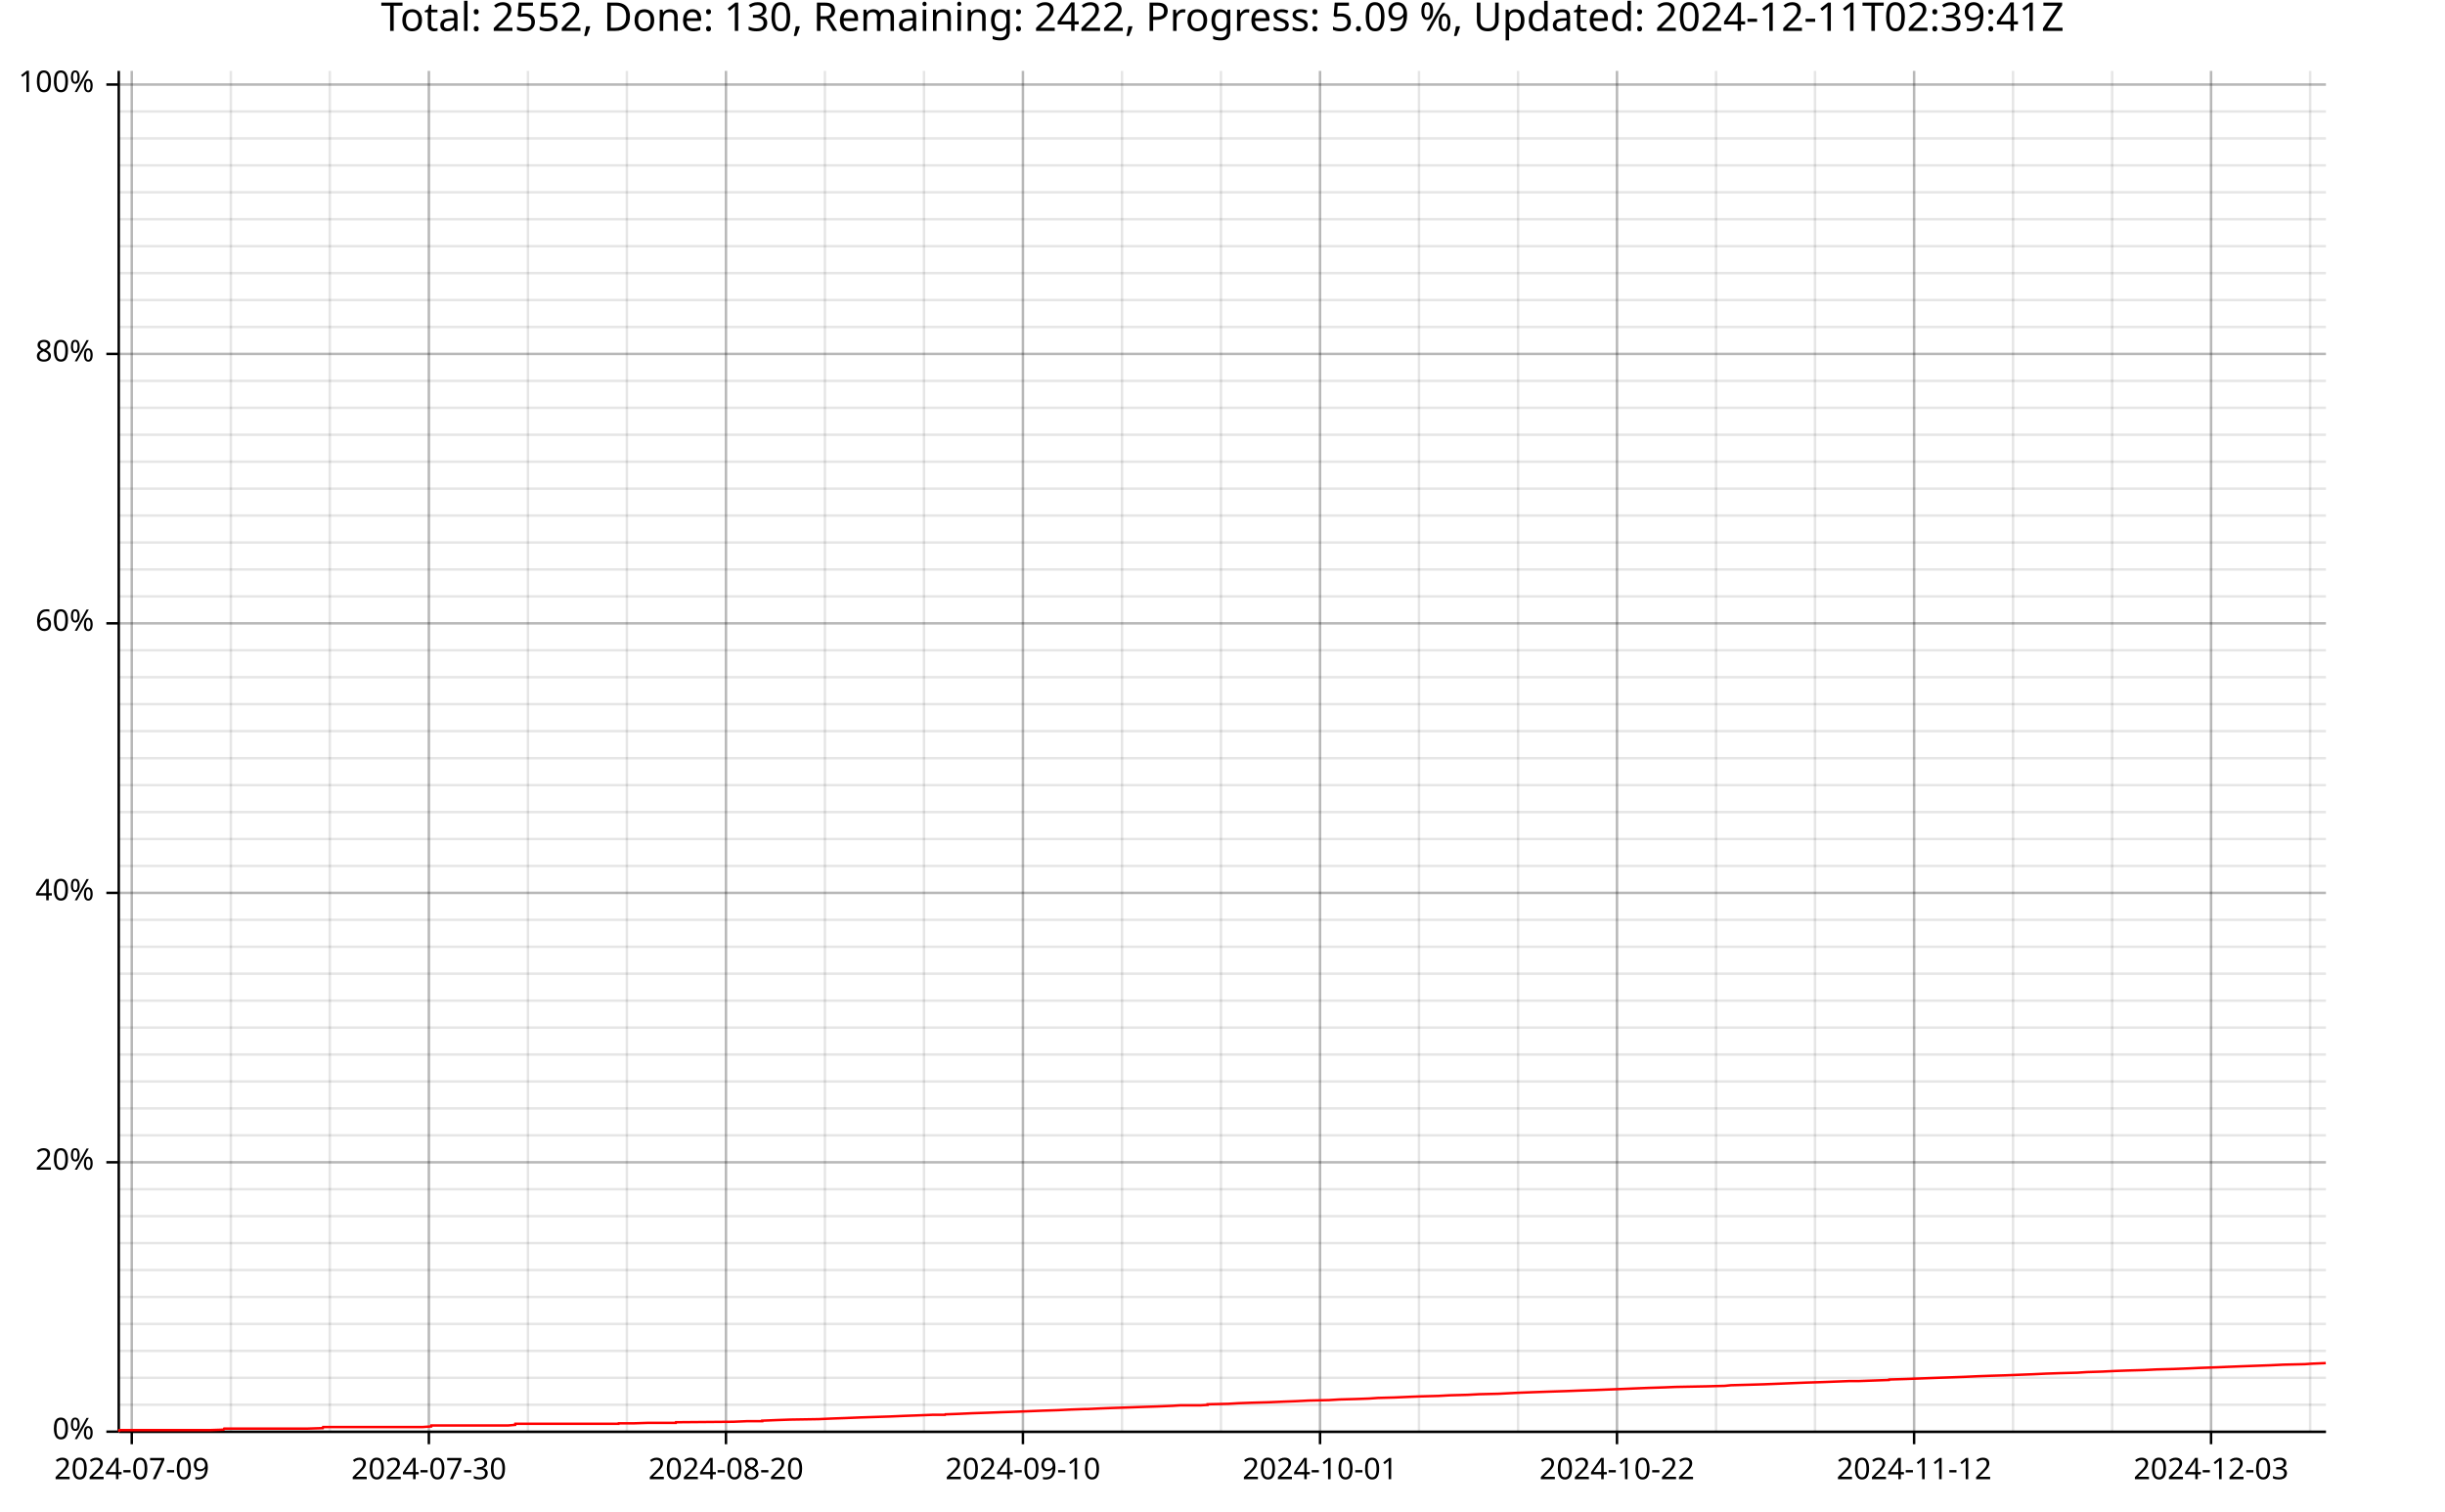
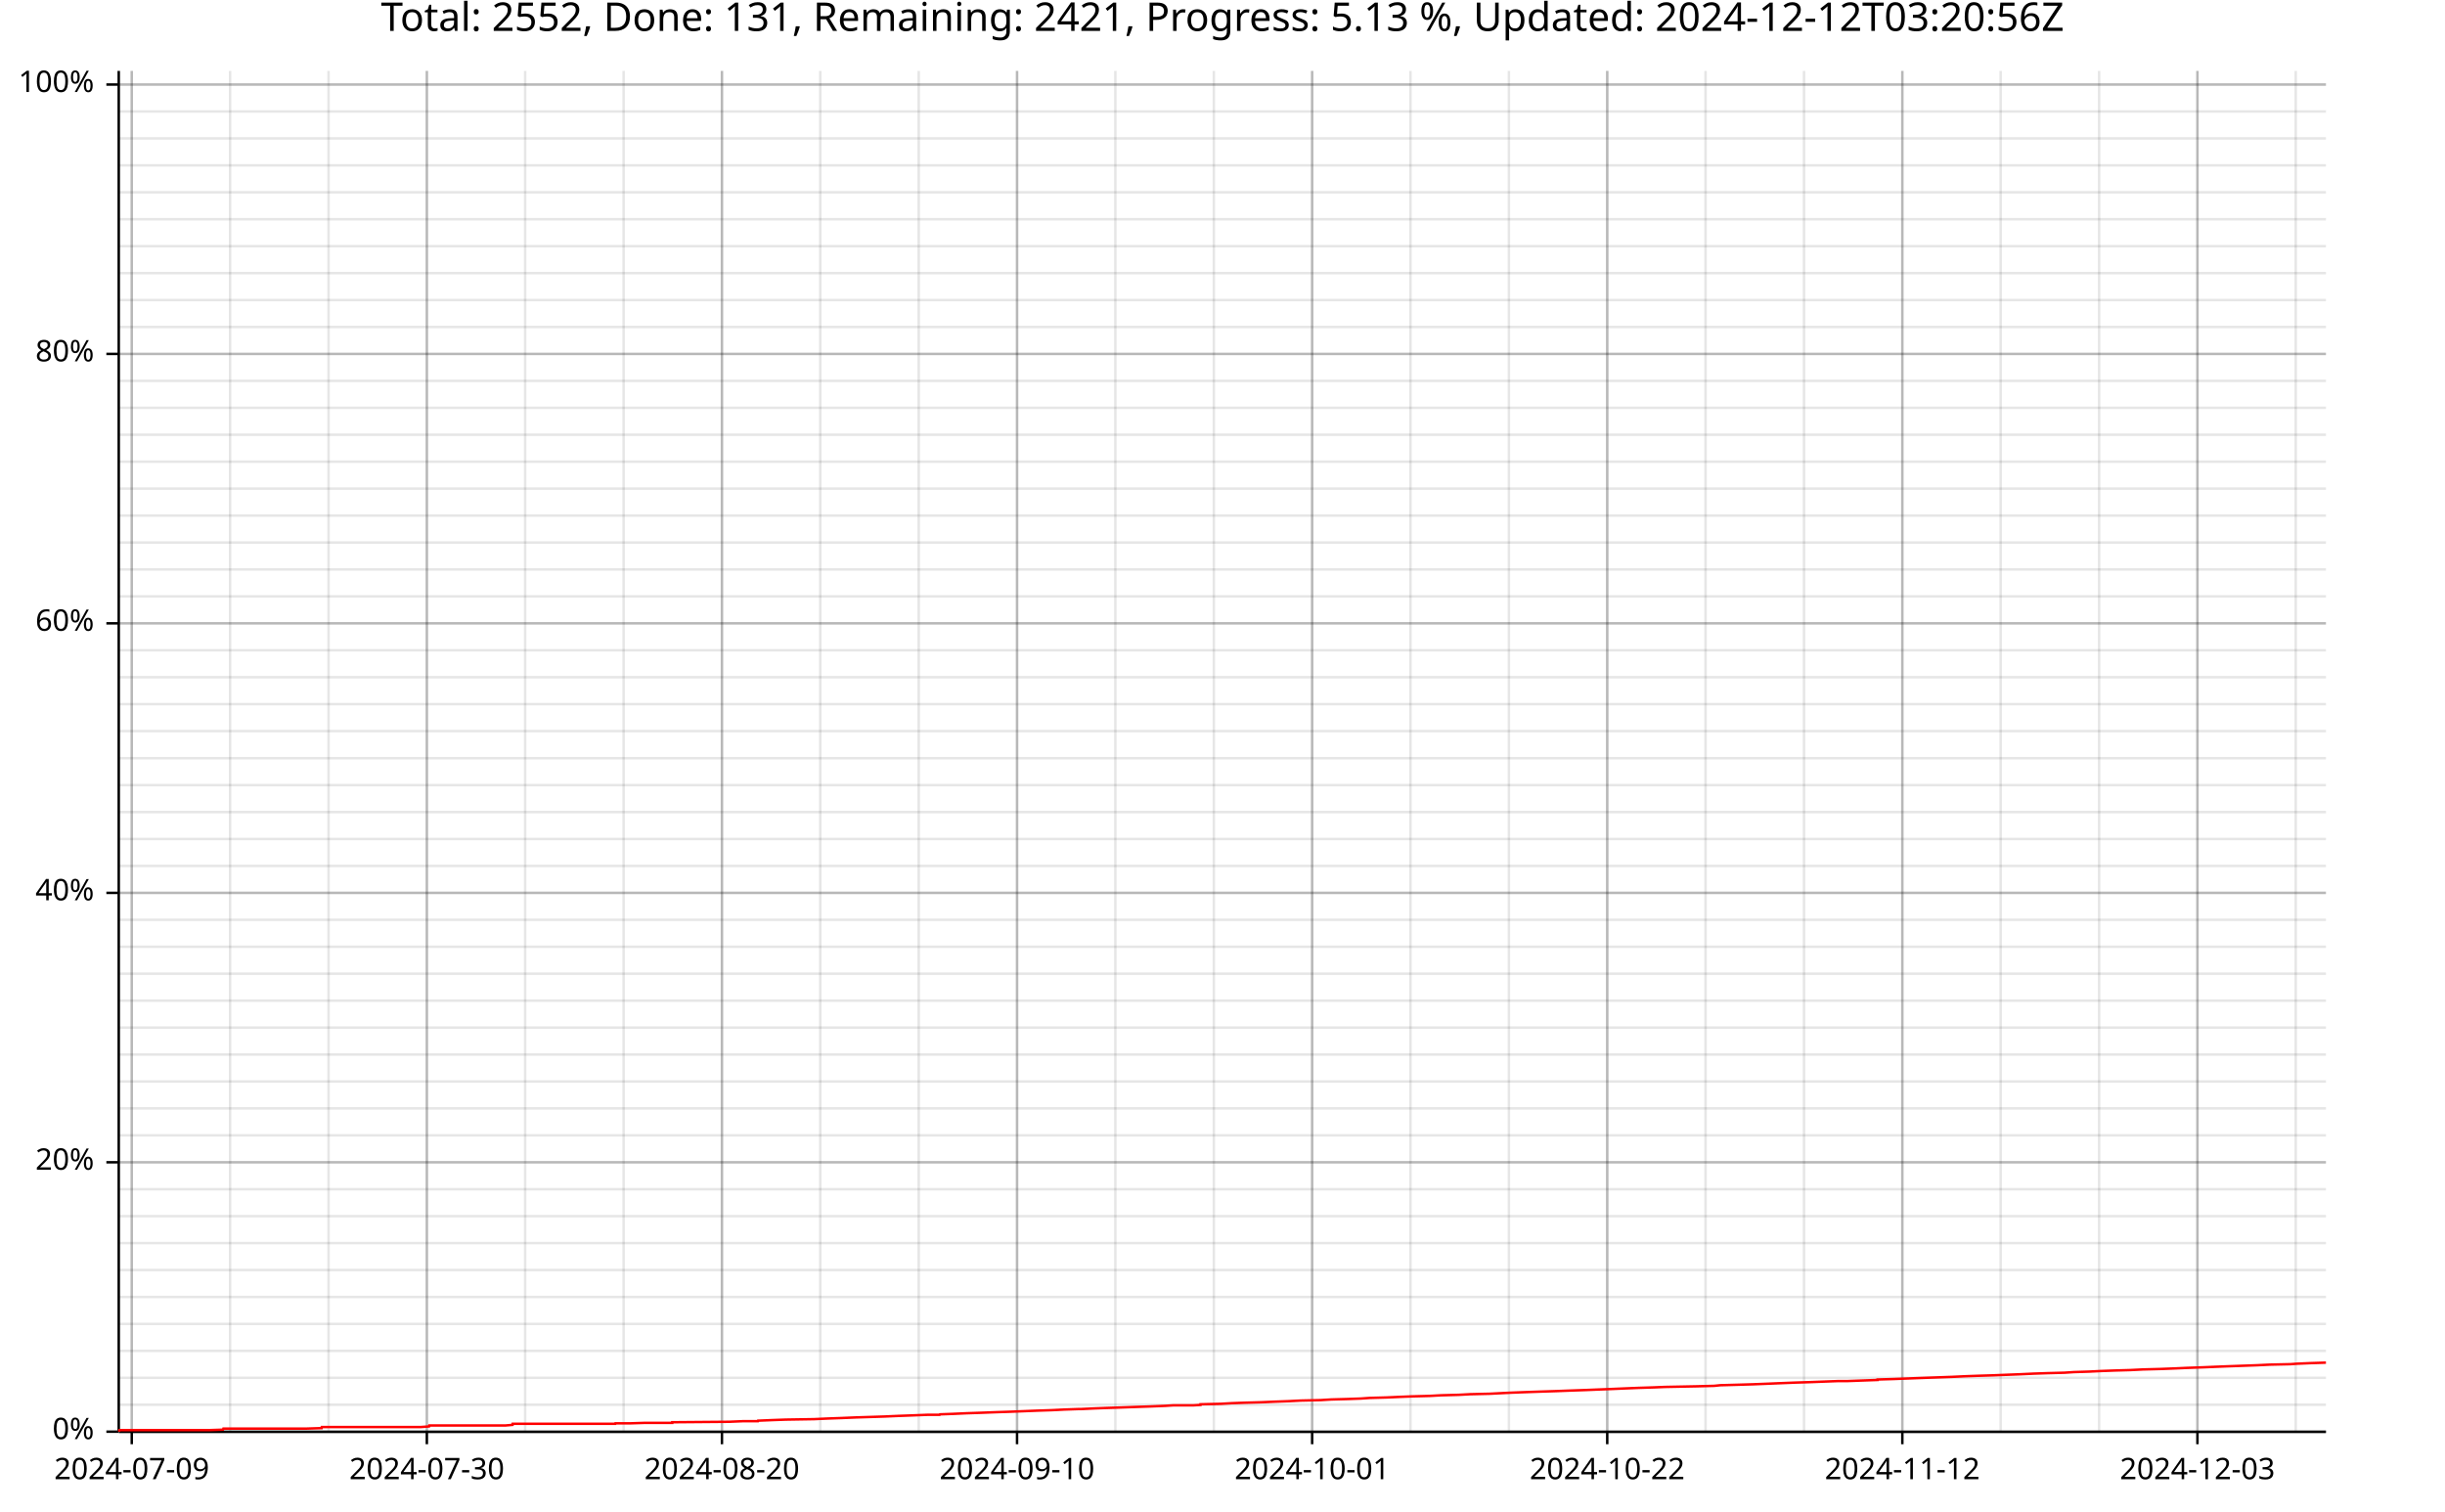
<svg xmlns="http://www.w3.org/2000/svg" width="987" height="610" viewBox="0 0 15792 9760">
  <text x="7896" y="5" dy="0.76em" text-anchor="middle" font-family="sans-serif" font-size="256" opacity="1" fill="#000000">
- Total: 2552, Done: 130, Remaining: 2422, Progress: 5.09 %, Updated: 2024-12-11T02:39:41Z
+ Total: 2552, Done: 131, Remaining: 2421, Progress: 5.13 %, Updated: 2024-12-12T03:20:56Z
</text>
  <line opacity="0.1" stroke="#000000" stroke-width="16" x1="851" y1="9247" x2="851" y2="458" />
-   <line opacity="0.1" stroke="#000000" stroke-width="16" x1="1491" y1="9247" x2="1491" y2="458" />
-   <line opacity="0.1" stroke="#000000" stroke-width="16" x1="2130" y1="9247" x2="2130" y2="458" />
-   <line opacity="0.1" stroke="#000000" stroke-width="16" x1="2770" y1="9247" x2="2770" y2="458" />
-   <line opacity="0.1" stroke="#000000" stroke-width="16" x1="3410" y1="9247" x2="3410" y2="458" />
-   <line opacity="0.1" stroke="#000000" stroke-width="16" x1="4049" y1="9247" x2="4049" y2="458" />
-   <line opacity="0.1" stroke="#000000" stroke-width="16" x1="4689" y1="9247" x2="4689" y2="458" />
-   <line opacity="0.1" stroke="#000000" stroke-width="16" x1="5328" y1="9247" x2="5328" y2="458" />
-   <line opacity="0.1" stroke="#000000" stroke-width="16" x1="5968" y1="9247" x2="5968" y2="458" />
-   <line opacity="0.1" stroke="#000000" stroke-width="16" x1="6607" y1="9247" x2="6607" y2="458" />
-   <line opacity="0.1" stroke="#000000" stroke-width="16" x1="7247" y1="9247" x2="7247" y2="458" />
-   <line opacity="0.1" stroke="#000000" stroke-width="16" x1="7886" y1="9247" x2="7886" y2="458" />
-   <line opacity="0.1" stroke="#000000" stroke-width="16" x1="8526" y1="9247" x2="8526" y2="458" />
-   <line opacity="0.1" stroke="#000000" stroke-width="16" x1="9165" y1="9247" x2="9165" y2="458" />
-   <line opacity="0.1" stroke="#000000" stroke-width="16" x1="9805" y1="9247" x2="9805" y2="458" />
-   <line opacity="0.1" stroke="#000000" stroke-width="16" x1="10444" y1="9247" x2="10444" y2="458" />
-   <line opacity="0.1" stroke="#000000" stroke-width="16" x1="11084" y1="9247" x2="11084" y2="458" />
-   <line opacity="0.1" stroke="#000000" stroke-width="16" x1="11723" y1="9247" x2="11723" y2="458" />
-   <line opacity="0.1" stroke="#000000" stroke-width="16" x1="12363" y1="9247" x2="12363" y2="458" />
-   <line opacity="0.1" stroke="#000000" stroke-width="16" x1="13002" y1="9247" x2="13002" y2="458" />
-   <line opacity="0.1" stroke="#000000" stroke-width="16" x1="13642" y1="9247" x2="13642" y2="458" />
-   <line opacity="0.1" stroke="#000000" stroke-width="16" x1="14281" y1="9247" x2="14281" y2="458" />
-   <line opacity="0.1" stroke="#000000" stroke-width="16" x1="14921" y1="9247" x2="14921" y2="458" />
+   <line opacity="0.1" stroke="#000000" stroke-width="16" x1="1486" y1="9247" x2="1486" y2="458" />
+   <line opacity="0.1" stroke="#000000" stroke-width="16" x1="2122" y1="9247" x2="2122" y2="458" />
+   <line opacity="0.1" stroke="#000000" stroke-width="16" x1="2757" y1="9247" x2="2757" y2="458" />
+   <line opacity="0.1" stroke="#000000" stroke-width="16" x1="3392" y1="9247" x2="3392" y2="458" />
+   <line opacity="0.1" stroke="#000000" stroke-width="16" x1="4028" y1="9247" x2="4028" y2="458" />
+   <line opacity="0.1" stroke="#000000" stroke-width="16" x1="4663" y1="9247" x2="4663" y2="458" />
+   <line opacity="0.1" stroke="#000000" stroke-width="16" x1="5298" y1="9247" x2="5298" y2="458" />
+   <line opacity="0.1" stroke="#000000" stroke-width="16" x1="5934" y1="9247" x2="5934" y2="458" />
+   <line opacity="0.1" stroke="#000000" stroke-width="16" x1="6569" y1="9247" x2="6569" y2="458" />
+   <line opacity="0.1" stroke="#000000" stroke-width="16" x1="7204" y1="9247" x2="7204" y2="458" />
+   <line opacity="0.1" stroke="#000000" stroke-width="16" x1="7840" y1="9247" x2="7840" y2="458" />
+   <line opacity="0.1" stroke="#000000" stroke-width="16" x1="8475" y1="9247" x2="8475" y2="458" />
+   <line opacity="0.1" stroke="#000000" stroke-width="16" x1="9110" y1="9247" x2="9110" y2="458" />
+   <line opacity="0.1" stroke="#000000" stroke-width="16" x1="9746" y1="9247" x2="9746" y2="458" />
+   <line opacity="0.1" stroke="#000000" stroke-width="16" x1="10381" y1="9247" x2="10381" y2="458" />
+   <line opacity="0.1" stroke="#000000" stroke-width="16" x1="11016" y1="9247" x2="11016" y2="458" />
+   <line opacity="0.1" stroke="#000000" stroke-width="16" x1="11652" y1="9247" x2="11652" y2="458" />
+   <line opacity="0.1" stroke="#000000" stroke-width="16" x1="12287" y1="9247" x2="12287" y2="458" />
+   <line opacity="0.1" stroke="#000000" stroke-width="16" x1="12922" y1="9247" x2="12922" y2="458" />
+   <line opacity="0.1" stroke="#000000" stroke-width="16" x1="13558" y1="9247" x2="13558" y2="458" />
+   <line opacity="0.1" stroke="#000000" stroke-width="16" x1="14193" y1="9247" x2="14193" y2="458" />
+   <line opacity="0.1" stroke="#000000" stroke-width="16" x1="14828" y1="9247" x2="14828" y2="458" />
  <line opacity="0.1" stroke="#000000" stroke-width="16" x1="768" y1="9247" x2="15023" y2="9247" />
  <line opacity="0.1" stroke="#000000" stroke-width="16" x1="768" y1="9073" x2="15023" y2="9073" />
  <line opacity="0.1" stroke="#000000" stroke-width="16" x1="768" y1="8899" x2="15023" y2="8899" />
  <line opacity="0.1" stroke="#000000" stroke-width="16" x1="768" y1="8725" x2="15023" y2="8725" />
  <line opacity="0.1" stroke="#000000" stroke-width="16" x1="768" y1="8551" x2="15023" y2="8551" />
  <line opacity="0.1" stroke="#000000" stroke-width="16" x1="768" y1="8377" x2="15023" y2="8377" />
  <line opacity="0.1" stroke="#000000" stroke-width="16" x1="768" y1="8203" x2="15023" y2="8203" />
  <line opacity="0.1" stroke="#000000" stroke-width="16" x1="768" y1="8029" x2="15023" y2="8029" />
  <line opacity="0.1" stroke="#000000" stroke-width="16" x1="768" y1="7855" x2="15023" y2="7855" />
  <line opacity="0.1" stroke="#000000" stroke-width="16" x1="768" y1="7681" x2="15023" y2="7681" />
  <line opacity="0.1" stroke="#000000" stroke-width="16" x1="768" y1="7507" x2="15023" y2="7507" />
  <line opacity="0.1" stroke="#000000" stroke-width="16" x1="768" y1="7333" x2="15023" y2="7333" />
  <line opacity="0.1" stroke="#000000" stroke-width="16" x1="768" y1="7159" x2="15023" y2="7159" />
  <line opacity="0.1" stroke="#000000" stroke-width="16" x1="768" y1="6985" x2="15023" y2="6985" />
  <line opacity="0.1" stroke="#000000" stroke-width="16" x1="768" y1="6811" x2="15023" y2="6811" />
  <line opacity="0.1" stroke="#000000" stroke-width="16" x1="768" y1="6637" x2="15023" y2="6637" />
  <line opacity="0.1" stroke="#000000" stroke-width="16" x1="768" y1="6463" x2="15023" y2="6463" />
  <line opacity="0.1" stroke="#000000" stroke-width="16" x1="768" y1="6289" x2="15023" y2="6289" />
  <line opacity="0.1" stroke="#000000" stroke-width="16" x1="768" y1="6115" x2="15023" y2="6115" />
  <line opacity="0.1" stroke="#000000" stroke-width="16" x1="768" y1="5941" x2="15023" y2="5941" />
  <line opacity="0.1" stroke="#000000" stroke-width="16" x1="768" y1="5767" x2="15023" y2="5767" />
  <line opacity="0.1" stroke="#000000" stroke-width="16" x1="768" y1="5593" x2="15023" y2="5593" />
  <line opacity="0.1" stroke="#000000" stroke-width="16" x1="768" y1="5419" x2="15023" y2="5419" />
  <line opacity="0.1" stroke="#000000" stroke-width="16" x1="768" y1="5245" x2="15023" y2="5245" />
  <line opacity="0.1" stroke="#000000" stroke-width="16" x1="768" y1="5071" x2="15023" y2="5071" />
  <line opacity="0.1" stroke="#000000" stroke-width="16" x1="768" y1="4897" x2="15023" y2="4897" />
  <line opacity="0.1" stroke="#000000" stroke-width="16" x1="768" y1="4722" x2="15023" y2="4722" />
  <line opacity="0.1" stroke="#000000" stroke-width="16" x1="768" y1="4548" x2="15023" y2="4548" />
  <line opacity="0.1" stroke="#000000" stroke-width="16" x1="768" y1="4374" x2="15023" y2="4374" />
  <line opacity="0.1" stroke="#000000" stroke-width="16" x1="768" y1="4200" x2="15023" y2="4200" />
  <line opacity="0.1" stroke="#000000" stroke-width="16" x1="768" y1="4026" x2="15023" y2="4026" />
  <line opacity="0.1" stroke="#000000" stroke-width="16" x1="768" y1="3852" x2="15023" y2="3852" />
  <line opacity="0.1" stroke="#000000" stroke-width="16" x1="768" y1="3678" x2="15023" y2="3678" />
  <line opacity="0.1" stroke="#000000" stroke-width="16" x1="768" y1="3504" x2="15023" y2="3504" />
  <line opacity="0.1" stroke="#000000" stroke-width="16" x1="768" y1="3330" x2="15023" y2="3330" />
  <line opacity="0.1" stroke="#000000" stroke-width="16" x1="768" y1="3156" x2="15023" y2="3156" />
  <line opacity="0.1" stroke="#000000" stroke-width="16" x1="768" y1="2982" x2="15023" y2="2982" />
  <line opacity="0.1" stroke="#000000" stroke-width="16" x1="768" y1="2808" x2="15023" y2="2808" />
  <line opacity="0.1" stroke="#000000" stroke-width="16" x1="768" y1="2634" x2="15023" y2="2634" />
  <line opacity="0.1" stroke="#000000" stroke-width="16" x1="768" y1="2460" x2="15023" y2="2460" />
  <line opacity="0.1" stroke="#000000" stroke-width="16" x1="768" y1="2286" x2="15023" y2="2286" />
  <line opacity="0.1" stroke="#000000" stroke-width="16" x1="768" y1="2112" x2="15023" y2="2112" />
  <line opacity="0.1" stroke="#000000" stroke-width="16" x1="768" y1="1938" x2="15023" y2="1938" />
  <line opacity="0.1" stroke="#000000" stroke-width="16" x1="768" y1="1764" x2="15023" y2="1764" />
  <line opacity="0.1" stroke="#000000" stroke-width="16" x1="768" y1="1590" x2="15023" y2="1590" />
  <line opacity="0.1" stroke="#000000" stroke-width="16" x1="768" y1="1416" x2="15023" y2="1416" />
  <line opacity="0.1" stroke="#000000" stroke-width="16" x1="768" y1="1242" x2="15023" y2="1242" />
  <line opacity="0.1" stroke="#000000" stroke-width="16" x1="768" y1="1068" x2="15023" y2="1068" />
  <line opacity="0.1" stroke="#000000" stroke-width="16" x1="768" y1="894" x2="15023" y2="894" />
  <line opacity="0.1" stroke="#000000" stroke-width="16" x1="768" y1="720" x2="15023" y2="720" />
  <line opacity="0.1" stroke="#000000" stroke-width="16" x1="768" y1="546" x2="15023" y2="546" />
  <line opacity="0.2" stroke="#000000" stroke-width="16" x1="851" y1="9247" x2="851" y2="458" />
-   <line opacity="0.2" stroke="#000000" stroke-width="16" x1="2770" y1="9247" x2="2770" y2="458" />
-   <line opacity="0.2" stroke="#000000" stroke-width="16" x1="4689" y1="9247" x2="4689" y2="458" />
-   <line opacity="0.2" stroke="#000000" stroke-width="16" x1="6607" y1="9247" x2="6607" y2="458" />
-   <line opacity="0.2" stroke="#000000" stroke-width="16" x1="8526" y1="9247" x2="8526" y2="458" />
-   <line opacity="0.2" stroke="#000000" stroke-width="16" x1="10444" y1="9247" x2="10444" y2="458" />
-   <line opacity="0.2" stroke="#000000" stroke-width="16" x1="12363" y1="9247" x2="12363" y2="458" />
-   <line opacity="0.2" stroke="#000000" stroke-width="16" x1="14281" y1="9247" x2="14281" y2="458" />
+   <line opacity="0.2" stroke="#000000" stroke-width="16" x1="2757" y1="9247" x2="2757" y2="458" />
+   <line opacity="0.2" stroke="#000000" stroke-width="16" x1="4663" y1="9247" x2="4663" y2="458" />
+   <line opacity="0.2" stroke="#000000" stroke-width="16" x1="6569" y1="9247" x2="6569" y2="458" />
+   <line opacity="0.2" stroke="#000000" stroke-width="16" x1="8475" y1="9247" x2="8475" y2="458" />
+   <line opacity="0.2" stroke="#000000" stroke-width="16" x1="10381" y1="9247" x2="10381" y2="458" />
+   <line opacity="0.2" stroke="#000000" stroke-width="16" x1="12287" y1="9247" x2="12287" y2="458" />
+   <line opacity="0.2" stroke="#000000" stroke-width="16" x1="14193" y1="9247" x2="14193" y2="458" />
  <line opacity="0.2" stroke="#000000" stroke-width="16" x1="768" y1="9247" x2="15023" y2="9247" />
  <line opacity="0.2" stroke="#000000" stroke-width="16" x1="768" y1="7507" x2="15023" y2="7507" />
  <line opacity="0.2" stroke="#000000" stroke-width="16" x1="768" y1="5767" x2="15023" y2="5767" />
  <line opacity="0.2" stroke="#000000" stroke-width="16" x1="768" y1="4026" x2="15023" y2="4026" />
  <line opacity="0.2" stroke="#000000" stroke-width="16" x1="768" y1="2286" x2="15023" y2="2286" />
  <line opacity="0.2" stroke="#000000" stroke-width="16" x1="768" y1="546" x2="15023" y2="546" />
  <polyline fill="none" opacity="1" stroke="#000000" stroke-width="16" points="767,458 767,9247 " />
  <text x="608" y="9247" dy="0.5ex" text-anchor="end" font-family="sans-serif" font-size="192" opacity="1" fill="#000000">
0%
</text>
  <polyline fill="none" opacity="1" stroke="#000000" stroke-width="16" points="687,9247 767,9247 " />
  <text x="608" y="7507" dy="0.5ex" text-anchor="end" font-family="sans-serif" font-size="192" opacity="1" fill="#000000">
20%
</text>
  <polyline fill="none" opacity="1" stroke="#000000" stroke-width="16" points="687,7507 767,7507 " />
  <text x="608" y="5767" dy="0.5ex" text-anchor="end" font-family="sans-serif" font-size="192" opacity="1" fill="#000000">
40%
</text>
  <polyline fill="none" opacity="1" stroke="#000000" stroke-width="16" points="687,5767 767,5767 " />
  <text x="608" y="4026" dy="0.5ex" text-anchor="end" font-family="sans-serif" font-size="192" opacity="1" fill="#000000">
60%
</text>
  <polyline fill="none" opacity="1" stroke="#000000" stroke-width="16" points="687,4026 767,4026 " />
  <text x="608" y="2286" dy="0.5ex" text-anchor="end" font-family="sans-serif" font-size="192" opacity="1" fill="#000000">
80%
</text>
  <polyline fill="none" opacity="1" stroke="#000000" stroke-width="16" points="687,2286 767,2286 " />
  <text x="608" y="546" dy="0.5ex" text-anchor="end" font-family="sans-serif" font-size="192" opacity="1" fill="#000000">
100%
</text>
  <polyline fill="none" opacity="1" stroke="#000000" stroke-width="16" points="687,546 767,546 " />
  <polyline fill="none" opacity="1" stroke="#000000" stroke-width="16" points="768,9248 15023,9248 " />
  <text x="851" y="9408" dy="0.76em" text-anchor="middle" font-family="sans-serif" font-size="192" opacity="1" fill="#000000">
2024-07-09
</text>
  <polyline fill="none" opacity="1" stroke="#000000" stroke-width="16" points="851,9248 851,9328 " />
-   <text x="2770" y="9408" dy="0.76em" text-anchor="middle" font-family="sans-serif" font-size="192" opacity="1" fill="#000000">
+   <text x="2757" y="9408" dy="0.76em" text-anchor="middle" font-family="sans-serif" font-size="192" opacity="1" fill="#000000">
2024-07-30
</text>
-   <polyline fill="none" opacity="1" stroke="#000000" stroke-width="16" points="2770,9248 2770,9328 " />
-   <text x="4689" y="9408" dy="0.76em" text-anchor="middle" font-family="sans-serif" font-size="192" opacity="1" fill="#000000">
+   <polyline fill="none" opacity="1" stroke="#000000" stroke-width="16" points="2757,9248 2757,9328 " />
+   <text x="4663" y="9408" dy="0.76em" text-anchor="middle" font-family="sans-serif" font-size="192" opacity="1" fill="#000000">
2024-08-20
</text>
-   <polyline fill="none" opacity="1" stroke="#000000" stroke-width="16" points="4689,9248 4689,9328 " />
-   <text x="6607" y="9408" dy="0.76em" text-anchor="middle" font-family="sans-serif" font-size="192" opacity="1" fill="#000000">
+   <polyline fill="none" opacity="1" stroke="#000000" stroke-width="16" points="4663,9248 4663,9328 " />
+   <text x="6569" y="9408" dy="0.76em" text-anchor="middle" font-family="sans-serif" font-size="192" opacity="1" fill="#000000">
2024-09-10
</text>
-   <polyline fill="none" opacity="1" stroke="#000000" stroke-width="16" points="6607,9248 6607,9328 " />
-   <text x="8526" y="9408" dy="0.76em" text-anchor="middle" font-family="sans-serif" font-size="192" opacity="1" fill="#000000">
+   <polyline fill="none" opacity="1" stroke="#000000" stroke-width="16" points="6569,9248 6569,9328 " />
+   <text x="8475" y="9408" dy="0.76em" text-anchor="middle" font-family="sans-serif" font-size="192" opacity="1" fill="#000000">
2024-10-01
</text>
-   <polyline fill="none" opacity="1" stroke="#000000" stroke-width="16" points="8526,9248 8526,9328 " />
-   <text x="10444" y="9408" dy="0.76em" text-anchor="middle" font-family="sans-serif" font-size="192" opacity="1" fill="#000000">
+   <polyline fill="none" opacity="1" stroke="#000000" stroke-width="16" points="8475,9248 8475,9328 " />
+   <text x="10381" y="9408" dy="0.76em" text-anchor="middle" font-family="sans-serif" font-size="192" opacity="1" fill="#000000">
2024-10-22
</text>
-   <polyline fill="none" opacity="1" stroke="#000000" stroke-width="16" points="10444,9248 10444,9328 " />
-   <text x="12363" y="9408" dy="0.76em" text-anchor="middle" font-family="sans-serif" font-size="192" opacity="1" fill="#000000">
+   <polyline fill="none" opacity="1" stroke="#000000" stroke-width="16" points="10381,9248 10381,9328 " />
+   <text x="12287" y="9408" dy="0.76em" text-anchor="middle" font-family="sans-serif" font-size="192" opacity="1" fill="#000000">
2024-11-12
</text>
-   <polyline fill="none" opacity="1" stroke="#000000" stroke-width="16" points="12363,9248 12363,9328 " />
-   <text x="14281" y="9408" dy="0.76em" text-anchor="middle" font-family="sans-serif" font-size="192" opacity="1" fill="#000000">
+   <polyline fill="none" opacity="1" stroke="#000000" stroke-width="16" points="12287,9248 12287,9328 " />
+   <text x="14193" y="9408" dy="0.76em" text-anchor="middle" font-family="sans-serif" font-size="192" opacity="1" fill="#000000">
2024-12-03
</text>
-   <polyline fill="none" opacity="1" stroke="#000000" stroke-width="16" points="14281,9248 14281,9328 " />
-   <polyline fill="none" opacity="1" stroke="#FF0000" stroke-width="16" points="768,9247 769,9244 770,9241 771,9237 896,9237 987,9237 1078,9237 1175,9237 1263,9237 1354,9237 1444,9234 1444,9234 1446,9230 1446,9230 1448,9227 1541,9227 1631,9227 1633,9227 1724,9227 1815,9227 1989,9227 1990,9227 2085,9224 2086,9220 2087,9217 2180,9217 2272,9217 2441,9217 2442,9217 2541,9217 2731,9217 2731,9217 2786,9213 2787,9210 2787,9210 2787,9207 2818,9207 2819,9207 2910,9207 3005,9207 3093,9207 3183,9207 3281,9207 3327,9203 3327,9200 3328,9196 3458,9196 3553,9196 3641,9196 3729,9196 3729,9196 3730,9196 3824,9196 3904,9196 3904,9196 3995,9196 3996,9193 3996,9193 3996,9193 4095,9193 4188,9190 4188,9190 4264,9190 4365,9190 4366,9186 4366,9186 4735,9183 4735,9183 4830,9179 4830,9179 4923,9179 4923,9176 4923,9176 5019,9172 5019,9172 5103,9169 5103,9169 5287,9166 5287,9166 5287,9166 5376,9162 5376,9162 5461,9159 5461,9159 5557,9155 5558,9155 5652,9152 5652,9152 5746,9149 5747,9149 5839,9145 5839,9145 5922,9142 5922,9142 5922,9142 6023,9138 6023,9138 6102,9138 6104,9138 6106,9135 6106,9135 6190,9132 6190,9132 6277,9128 6277,9128 6367,9125 6367,9125 6474,9121 6474,9121 6565,9118 6565,9118 6641,9115 6641,9115 6742,9111 6743,9111 6834,9108 6834,9108 6916,9104 6916,9104 7002,9101 7002,9101 7019,9101 7103,9097 7103,9097 7182,9094 7182,9094 7273,9091 7273,9091 7383,9087 7383,9087 7474,9084 7474,9084 7572,9080 7572,9080 7572,9080 7621,9077 7621,9077 7751,9077 7800,9074 7800,9074 7800,9070 7800,9070 7933,9067 7933,9067 8002,9063 8002,9063 8085,9060 8085,9060 8194,9057 8194,9057 8288,9053 8288,9053 8288,9053 8373,9050 8373,9050 8452,9046 8452,9046 8584,9043 8584,9043 8650,9039 8650,9039 8759,9036 8759,9036 8843,9033 8843,9033 8900,9029 8900,9029 9011,9026 9011,9026 9101,9022 9101,9022 9177,9019 9177,9019 9290,9016 9291,9016 9364,9012 9364,9012 9479,9009 9479,9009 9554,9005 9554,9005 9680,9002 9680,9002 9740,8999 9740,8999 9821,8995 9821,8995 9821,8995 9821,8995 9821,8995 9821,8995 9902,8992 9902,8992 10016,8988 10016,8988 10112,8985 10112,8985 10189,8982 10189,8982 10305,8978 10305,8978 10379,8975 10379,8975 10482,8971 10482,8971 10551,8968 10551,8968 10650,8964 10747,8961 10748,8961 10820,8958 11026,8954 11026,8954 11140,8951 11180,8947 11291,8944 11392,8941 11493,8937 11565,8934 11665,8930 11764,8927 11764,8927 11842,8924 11842,8924 11949,8920 11949,8920 12010,8920 12091,8917 12091,8917 12201,8913 12201,8913 12202,8910 12202,8910 12304,8907 12304,8907 12409,8903 12409,8903 12488,8900 12488,8900 12602,8896 12602,8896 12685,8893 12686,8893 12771,8889 12771,8889 12854,8886 12854,8886 12954,8883 12954,8883 13053,8879 13053,8879 13131,8876 13131,8876 13216,8872 13216,8872 13305,8869 13305,8869 13418,8866 13418,8866 13480,8862 13480,8862 13577,8859 13577,8859 13659,8855 13659,8855 13741,8852 13741,8852 13847,8849 13847,8849 13928,8845 13928,8845 14042,8842 14042,8842 14145,8838 14145,8838 14210,8835 14210,8835 14324,8831 14324,8831 14394,8828 14394,8828 14471,8825 14471,8825 14582,8821 14582,8821 14667,8818 14667,8818 14751,8814 14751,8814 14886,8811 14886,8811 14928,8808 14928,8808 15022,8804 " />
+   <polyline fill="none" opacity="1" stroke="#000000" stroke-width="16" points="14193,9248 14193,9328 " />
+   <polyline fill="none" opacity="1" stroke="#FF0000" stroke-width="16" points="768,9247 769,9244 770,9241 771,9237 895,9237 986,9237 1076,9237 1172,9237 1259,9237 1350,9237 1439,9234 1440,9234 1442,9230 1442,9230 1443,9227 1536,9227 1626,9227 1628,9227 1717,9227 1808,9227 1981,9227 1982,9227 2077,9224 2077,9220 2078,9217 2171,9217 2262,9217 2430,9217 2431,9217 2530,9217 2718,9217 2718,9217 2772,9213 2774,9210 2774,9210 2774,9207 2805,9207 2805,9207 2896,9207 2990,9207 3078,9207 3167,9207 3264,9207 3310,9203 3310,9200 3311,9196 3440,9196 3535,9196 3622,9196 3709,9196 3709,9196 3711,9196 3804,9196 3884,9196 3884,9196 3974,9196 3975,9193 3975,9193 3975,9193 4073,9193 4166,9190 4166,9190 4241,9190 4342,9190 4342,9186 4342,9186 4709,9183 4709,9183 4803,9179 4803,9179 4895,9179 4896,9176 4896,9176 4991,9172 4991,9172 5075,9169 5075,9169 5258,9166 5258,9166 5258,9166 5346,9162 5346,9162 5430,9159 5430,9159 5526,9155 5526,9155 5620,9152 5620,9152 5714,9149 5714,9149 5805,9145 5805,9145 5888,9142 5888,9142 5888,9142 5989,9138 5989,9138 6067,9138 6069,9138 6071,9135 6071,9135 6154,9132 6154,9132 6241,9128 6241,9128 6330,9125 6331,9125 6437,9121 6437,9121 6527,9118 6527,9118 6603,9115 6603,9115 6703,9111 6703,9111 6794,9108 6794,9108 6875,9104 6875,9104 6961,9101 6961,9101 6978,9101 7062,9097 7062,9097 7140,9094 7140,9094 7231,9091 7231,9091 7340,9087 7340,9087 7430,9084 7430,9084 7528,9080 7528,9080 7528,9080 7576,9077 7576,9077 7705,9077 7754,9074 7754,9074 7754,9070 7754,9070 7886,9067 7886,9067 7955,9063 7955,9063 8037,9060 8037,9060 8145,9057 8145,9057 8239,9053 8239,9053 8239,9053 8323,9050 8323,9050 8402,9046 8402,9046 8533,9043 8533,9043 8598,9039 8598,9039 8706,9036 8706,9036 8790,9033 8790,9033 8847,9029 8847,9029 8957,9026 8957,9026 9046,9022 9046,9022 9122,9019 9122,9019 9235,9016 9235,9016 9308,9012 9308,9012 9422,9009 9422,9009 9496,9005 9496,9005 9622,9002 9622,9002 9681,8999 9681,8999 9762,8995 9762,8995 9762,8995 9762,8995 9762,8995 9762,8995 9842,8992 9842,8992 9956,8988 9956,8988 10051,8985 10051,8985 10128,8982 10128,8982 10243,8978 10243,8978 10316,8975 10316,8975 10418,8971 10418,8971 10487,8968 10487,8968 10585,8964 10682,8961 10682,8961 10754,8958 10959,8954 10959,8954 11072,8951 11111,8947 11222,8944 11322,8941 11423,8937 11494,8934 11594,8930 11692,8927 11692,8927 11769,8924 11769,8924 11876,8920 11876,8920 11936,8920 12017,8917 12017,8917 12127,8913 12127,8913 12127,8910 12127,8910 12228,8907 12228,8907 12333,8903 12333,8903 12411,8900 12411,8900 12524,8896 12524,8896 12607,8893 12607,8893 12693,8889 12693,8889 12775,8886 12775,8886 12874,8883 12874,8883 12973,8879 12973,8879 13050,8876 13050,8876 13135,8872 13135,8872 13223,8869 13223,8869 13335,8866 13335,8866 13396,8862 13397,8862 13493,8859 13493,8859 13574,8855 13574,8855 13656,8852 13656,8852 13761,8849 13761,8849 13841,8845 13841,8845 13955,8842 13955,8842 14058,8838 14058,8838 14122,8835 14122,8835 14235,8831 14235,8831 14305,8828 14305,8828 14381,8825 14381,8825 14492,8821 14492,8821 14576,8818 14576,8818 14659,8814 14659,8814 14793,8811 14793,8811 14836,8808 14836,8808 14929,8804 14930,8804 15023,8801 " />
</svg>
